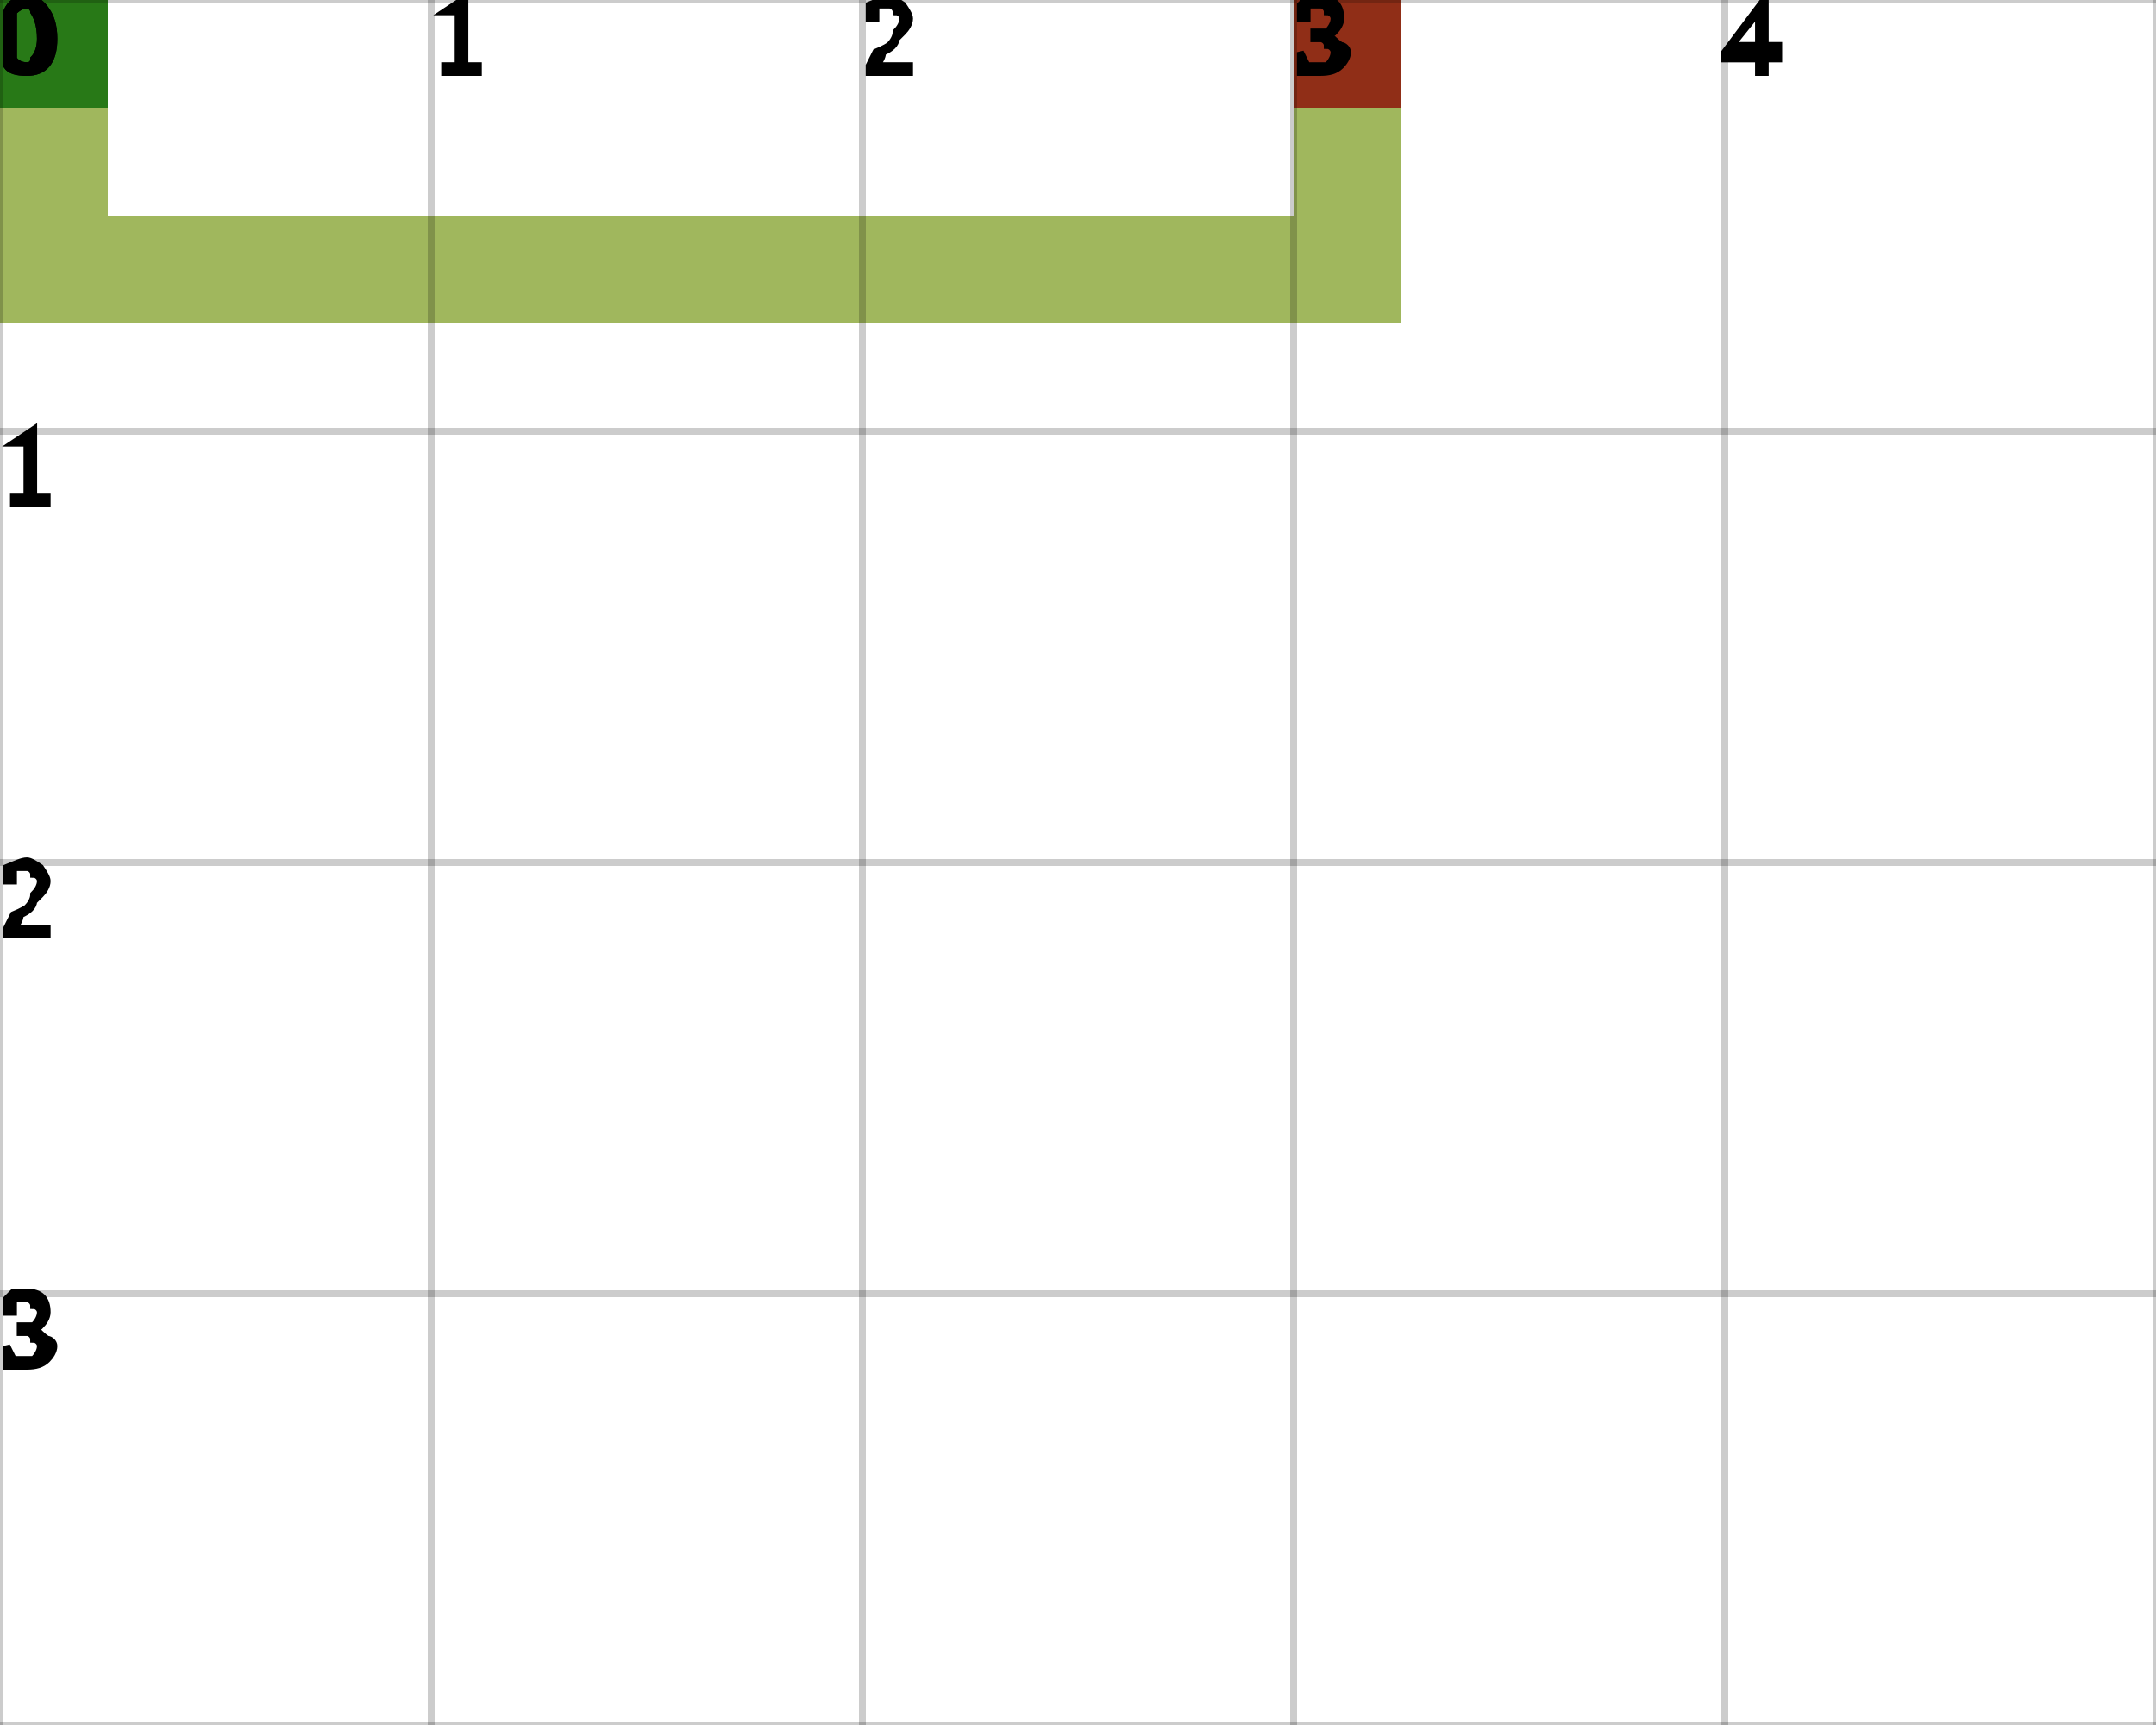
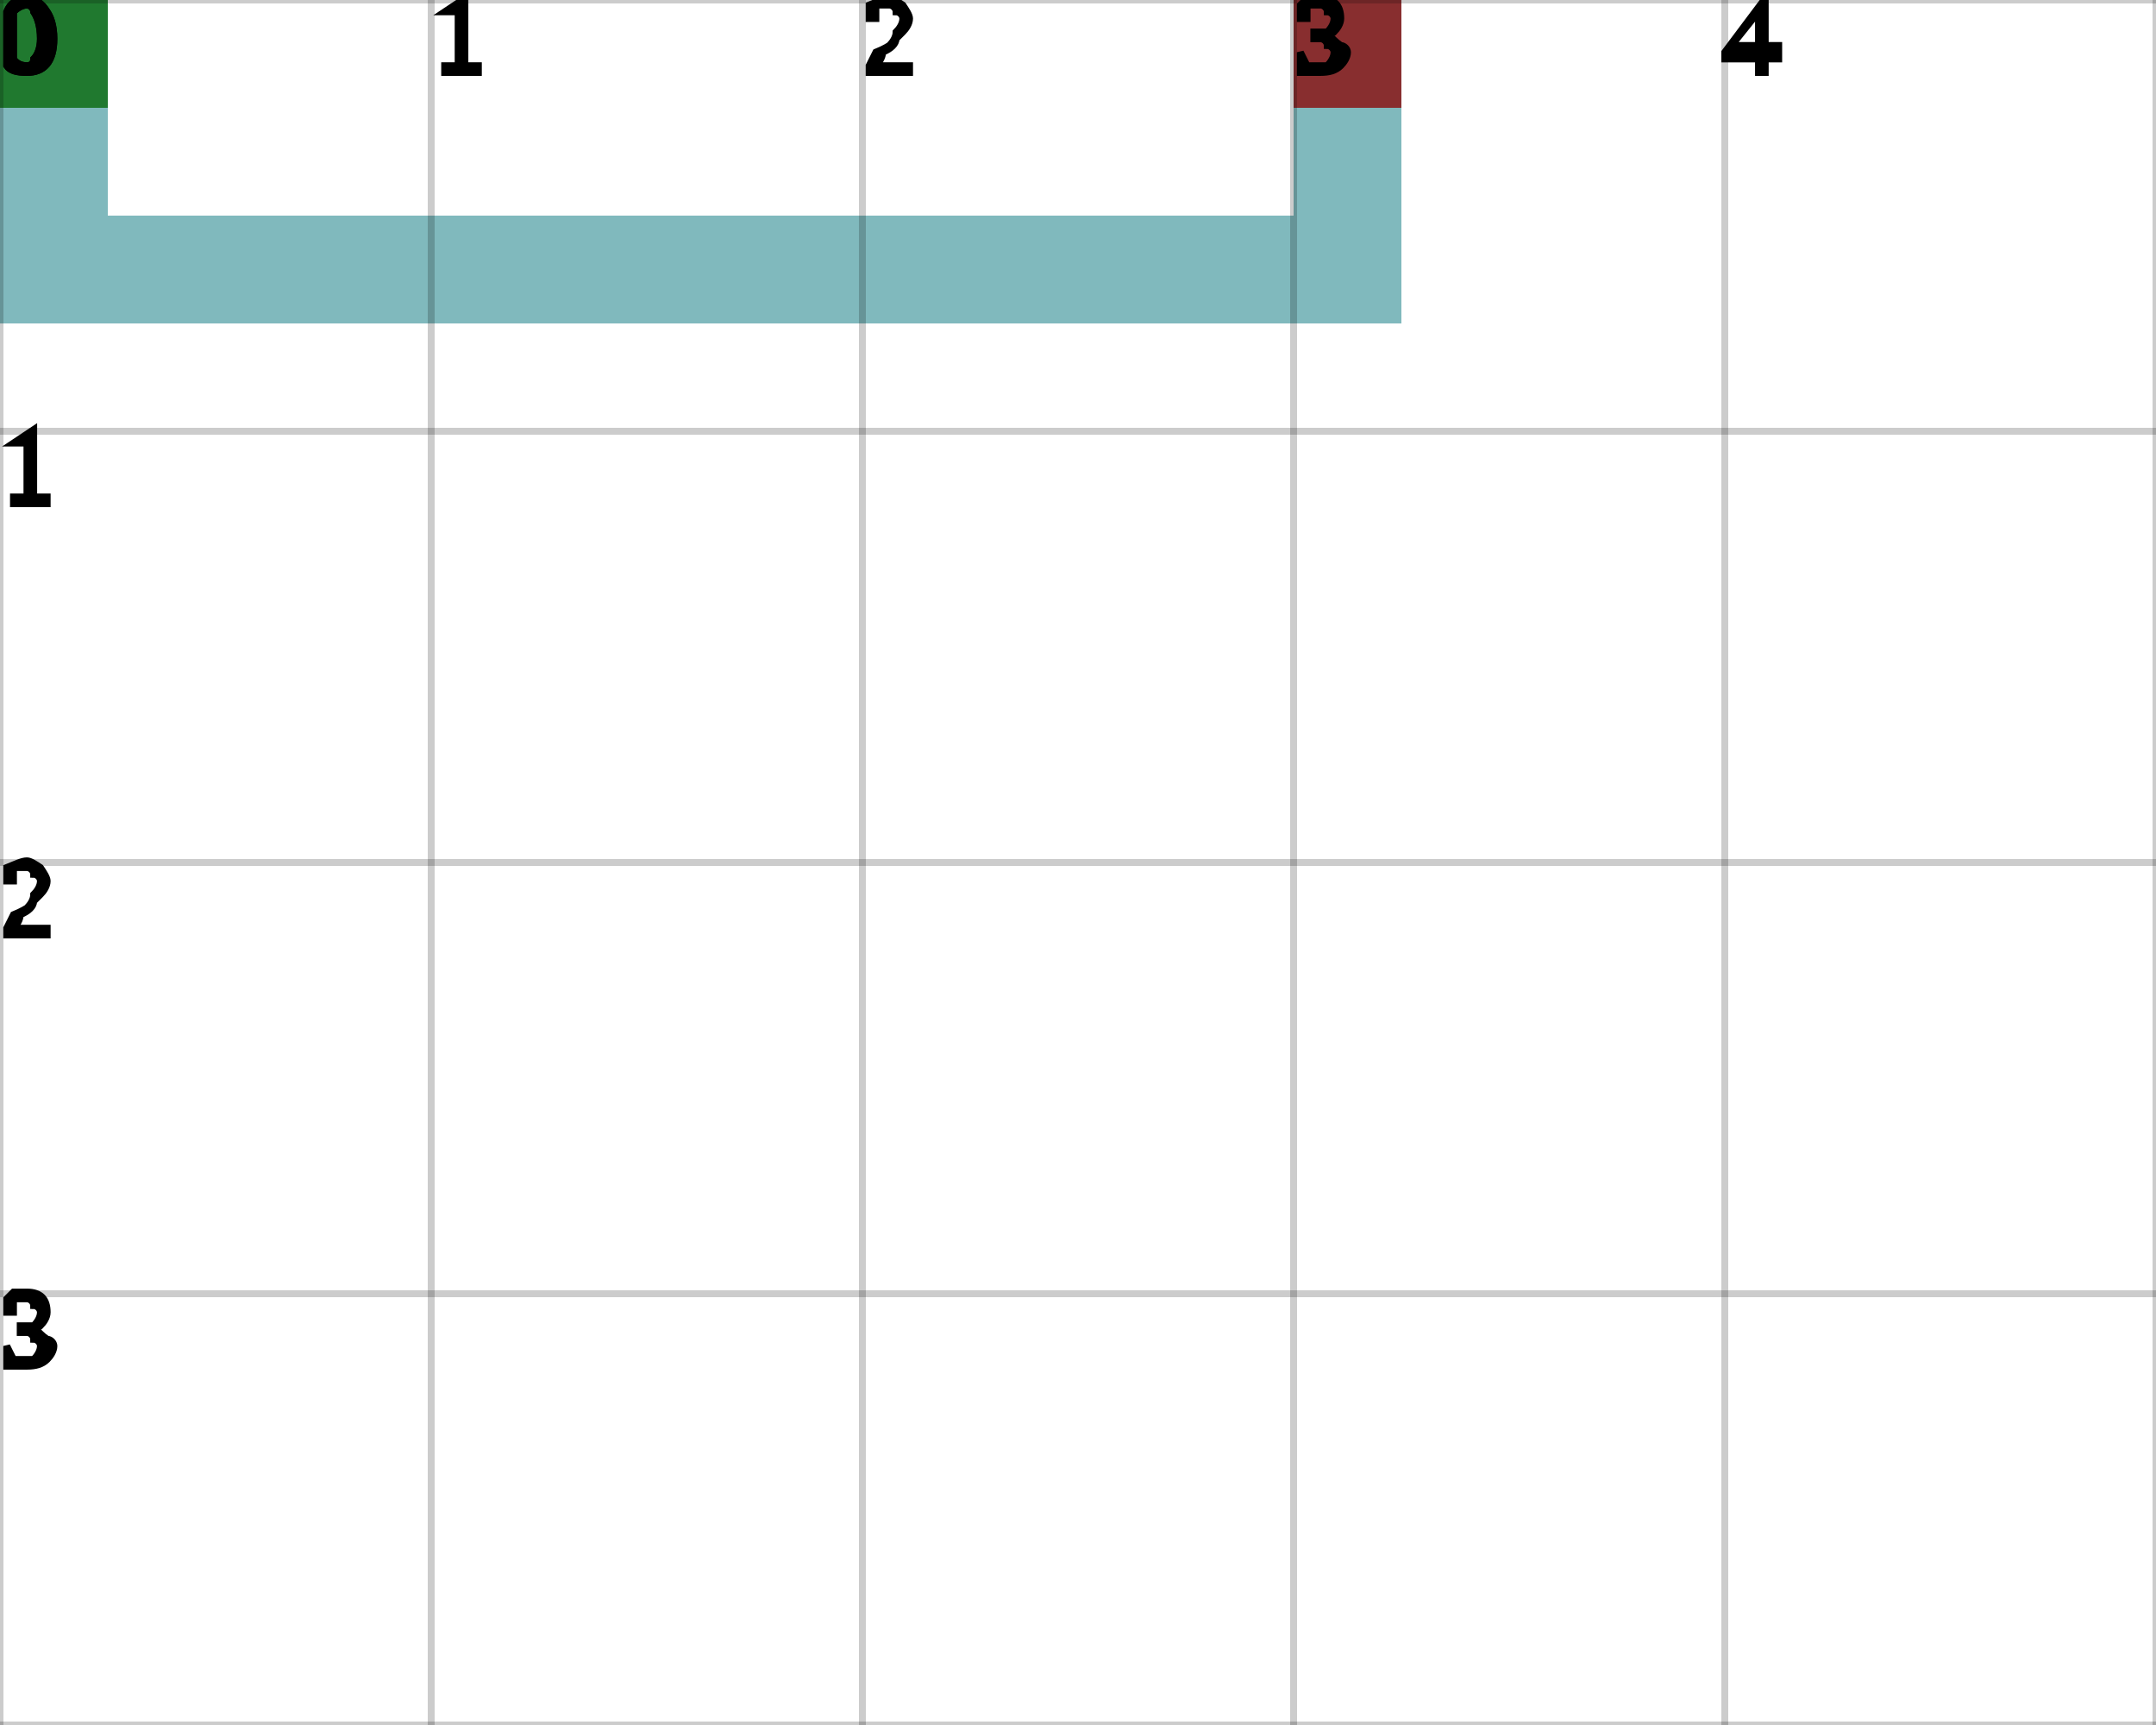
<svg xmlns="http://www.w3.org/2000/svg" height="100%" viewBox="0 0 5 4" width="100%" background-color="none">
-   <path d="M 0.25 0 L 0 0 L 0 0.75 L 0.25 0.75 Z" fill="#809F27" opacity="0.75" stroke="transparent" stroke-width="0.5" />
-   <path d="M 0.25 0.75 L 3.25 0.75 L 3.25 0.5 L 0.25 0.5 Z" fill="#809F27" opacity="0.75" stroke="transparent" stroke-width="0.5" />
-   <path d="M 3.25 0.5 L 3 0.5 L 3 0 L 3.25 0 Z" fill="#809F27" opacity="0.75" stroke="transparent" stroke-width="0.5" />
+   <path d="M 0.25 0 L 0 0 L 0 0.75 L 0.25 0.75 Z" fill="#55A2A7" opacity="0.75" stroke="transparent" stroke-width="0.5" />
+   <path d="M 0.25 0.75 L 3.25 0.75 L 3.25 0.5 L 0.25 0.5 Z" fill="#55A2A7" opacity="0.75" stroke="transparent" stroke-width="0.5" />
+   <path d="M 3.25 0.5 L 3 0.5 L 3 0 L 3.25 0 Z" fill="#55A2A7" opacity="0.75" stroke="transparent" stroke-width="0.5" />
  <rect fill="darkGreen" height="0.25" opacity="0.75" stroke="transparent" stroke-width="0.5" width="0.25" x="0" y="0" />
  <rect fill="darkRed" height="0.25" opacity="0.75" stroke="transparent" stroke-width="0.5" width="0.25" x="3" y="0" />
  <line dominant-baseline="hanging" fill="transparent" font-size="0.25" opacity="0.2" stroke="black" stroke-width="0.016" text-anchor="start" x1="0" x2="0" y1="0" y2="4" />
  <text dominant-baseline="hanging" fill="black" font-size="0.25" opacity="1" stroke="black" stroke-width="0.016" text-anchor="start" x="0" y="0">0</text>
  <line dominant-baseline="hanging" fill="transparent" font-size="0.25" opacity="0.2" stroke="black" stroke-width="0.016" text-anchor="start" x1="1" x2="1" y1="0" y2="4" />
  <text dominant-baseline="hanging" fill="black" font-size="0.25" opacity="1" stroke="black" stroke-width="0.016" text-anchor="start" x="1" y="0">1</text>
  <line dominant-baseline="hanging" fill="transparent" font-size="0.25" opacity="0.2" stroke="black" stroke-width="0.016" text-anchor="start" x1="2" x2="2" y1="0" y2="4" />
  <text dominant-baseline="hanging" fill="black" font-size="0.25" opacity="1" stroke="black" stroke-width="0.016" text-anchor="start" x="2" y="0">2</text>
  <line dominant-baseline="hanging" fill="transparent" font-size="0.25" opacity="0.2" stroke="black" stroke-width="0.016" text-anchor="start" x1="3" x2="3" y1="0" y2="4" />
  <text dominant-baseline="hanging" fill="black" font-size="0.25" opacity="1" stroke="black" stroke-width="0.016" text-anchor="start" x="3" y="0">3</text>
  <line dominant-baseline="hanging" fill="transparent" font-size="0.25" opacity="0.2" stroke="black" stroke-width="0.016" text-anchor="start" x1="4" x2="4" y1="0" y2="4" />
  <text dominant-baseline="hanging" fill="black" font-size="0.25" opacity="1" stroke="black" stroke-width="0.016" text-anchor="start" x="4" y="0">4</text>
  <line dominant-baseline="hanging" fill="transparent" font-size="0.25" opacity="0.2" stroke="black" stroke-width="0.016" text-anchor="start" x1="5" x2="5" y1="0" y2="4" />
  <line dominant-baseline="hanging" fill="transparent" font-size="0.25" opacity="0.2" stroke="black" stroke-width="0.016" text-anchor="start" x1="0" x2="5" y1="0" y2="0" />
  <text dominant-baseline="hanging" fill="black" font-size="0.25" opacity="1" stroke="black" stroke-width="0.016" text-anchor="start" x="0" y="0">0</text>
  <line dominant-baseline="hanging" fill="transparent" font-size="0.25" opacity="0.2" stroke="black" stroke-width="0.016" text-anchor="start" x1="0" x2="5" y1="1" y2="1" />
  <text dominant-baseline="hanging" fill="black" font-size="0.25" opacity="1" stroke="black" stroke-width="0.016" text-anchor="start" x="0" y="1">1</text>
  <line dominant-baseline="hanging" fill="transparent" font-size="0.25" opacity="0.2" stroke="black" stroke-width="0.016" text-anchor="start" x1="0" x2="5" y1="2" y2="2" />
  <text dominant-baseline="hanging" fill="black" font-size="0.25" opacity="1" stroke="black" stroke-width="0.016" text-anchor="start" x="0" y="2">2</text>
  <line dominant-baseline="hanging" fill="transparent" font-size="0.25" opacity="0.2" stroke="black" stroke-width="0.016" text-anchor="start" x1="0" x2="5" y1="3" y2="3" />
  <text dominant-baseline="hanging" fill="black" font-size="0.25" opacity="1" stroke="black" stroke-width="0.016" text-anchor="start" x="0" y="3">3</text>
  <line dominant-baseline="hanging" fill="transparent" font-size="0.25" opacity="0.2" stroke="black" stroke-width="0.016" text-anchor="start" x1="0" x2="5" y1="4" y2="4" />
</svg>
